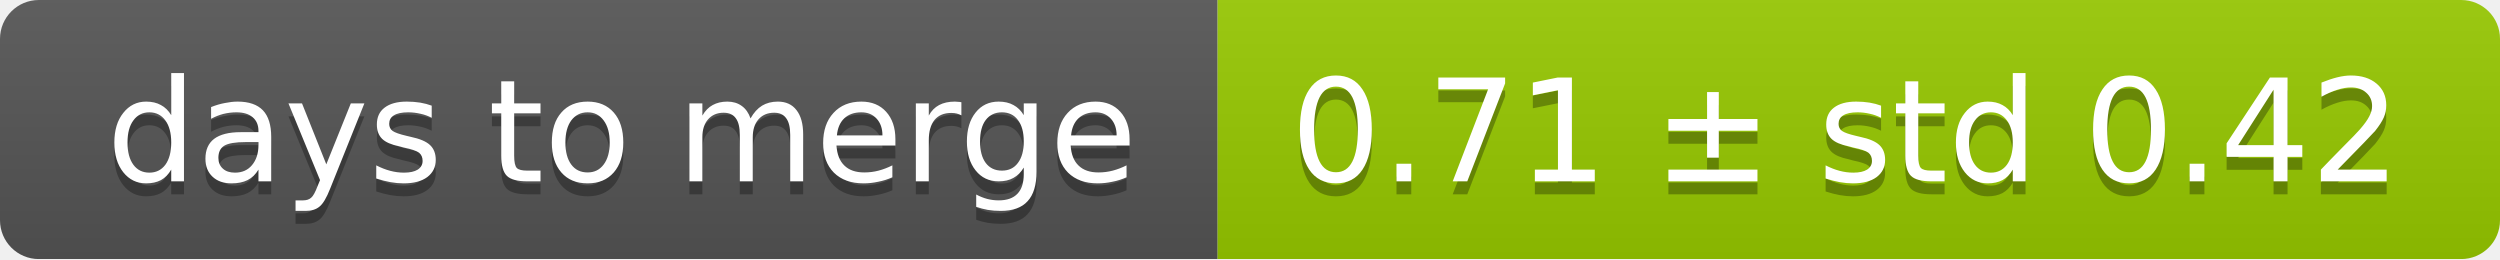
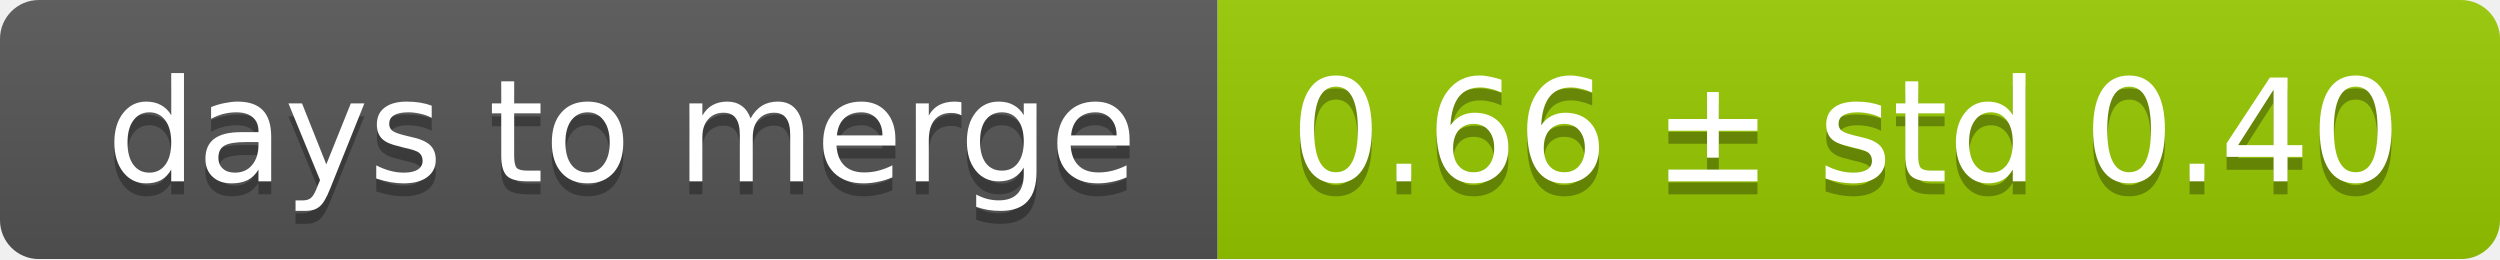
<svg xmlns="http://www.w3.org/2000/svg" width="193" height="20">
  <linearGradient id="smooth" x2="0" y2="100%">
    <stop offset="0" stop-color="#bbb" stop-opacity=".1" />
    <stop offset="1" stop-opacity=".1" />
  </linearGradient>
  <mask id="round">
    <rect width="193" height="20" rx="3" fill="#fff" />
  </mask>
  <g mask="url(#round)">
    <rect width="94" height="20" fill="#555" />
    <rect x="94" width="99" height="20" fill="#97ca00" />
    <rect width="193" height="20" fill="url(#smooth)" />
  </g>
  <g fill="#fff" text-anchor="middle" font-family="DejaVu Sans,Verdana,Geneva,sans-serif" font-size="11">
    <text x="48" y="15" fill="#010101" fill-opacity=".3">days to merge</text>
    <text x="48" y="14">days to merge</text>
-     <text x="142.5" y="15" fill="#010101" fill-opacity=".3">0.71 ± std 0.42</text>
-     <text x="142.5" y="14">0.71 ± std 0.42</text>
+     <text x="142.5" y="15" fill="#010101" fill-opacity=".3">0.66 ± std 0.40</text>
+     <text x="142.5" y="14">0.66 ± std 0.40</text>
  </g>
</svg>
